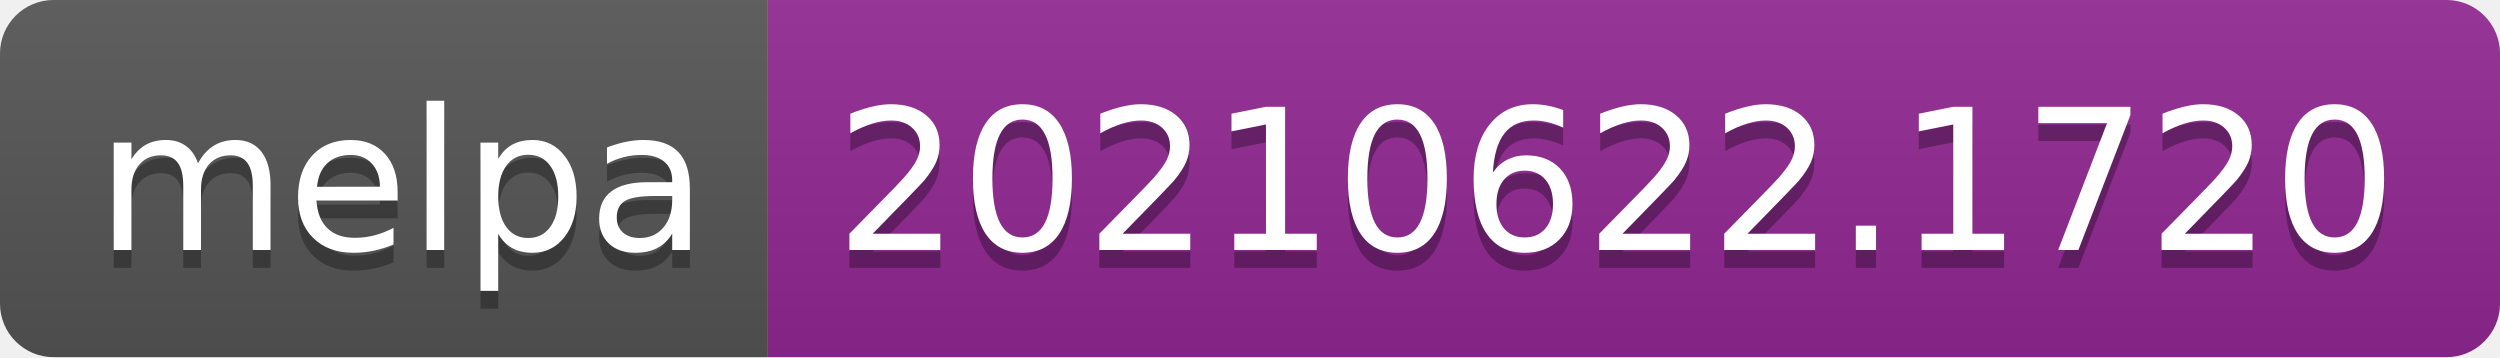
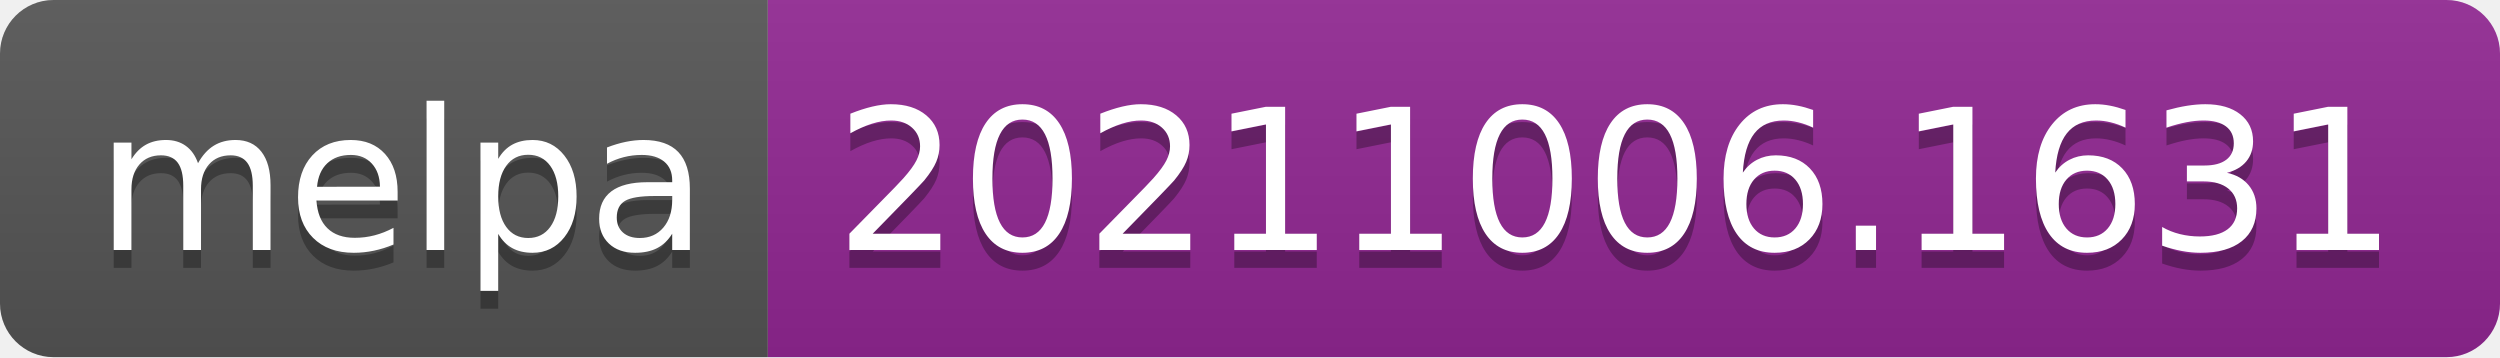
- <svg xmlns="http://www.w3.org/2000/svg" width="140" height="20" role="img" aria-label="melpa: 20210622.1720">
+ <svg xmlns="http://www.w3.org/2000/svg" width="140" height="20" role="img" aria-label="melpa: 20211006.1631">
  <linearGradient id="s" x2="0" y2="100%">
    <stop offset="0" stop-color="#bbb" stop-opacity=".1" />
    <stop offset="1" stop-opacity=".1" />
  </linearGradient>
  <clipPath id="r">
    <rect width="140" height="20" rx="3" fill="#fff" />
  </clipPath>
  <g clip-path="url(#r)">
    <rect width="43" height="20" fill="#555" />
    <rect x="43" width="97" height="20" fill="#922793" />
    <rect width="140" height="20" fill="url(#s)" />
  </g>
  <g fill="#fff" text-anchor="middle" font-family="Verdana,Geneva,DejaVu Sans,sans-serif" text-rendering="geometricPrecision" font-size="110">
    <text aria-hidden="true" x="225" y="150" fill="#010101" fill-opacity=".3" transform="scale(.1)" textLength="330">melpa</text>
    <text x="225" y="140" transform="scale(.1)" fill="#fff" textLength="330">melpa</text>
-     <text aria-hidden="true" x="905" y="150" fill="#010101" fill-opacity=".3" transform="scale(.1)" textLength="870">20210622.1720</text>
-     <text x="905" y="140" transform="scale(.1)" fill="#fff" textLength="870">20210622.1720</text>
+     <text aria-hidden="true" x="905" y="150" fill="#010101" fill-opacity=".3" transform="scale(.1)" textLength="870">20211006.1631</text>
+     <text x="905" y="140" transform="scale(.1)" fill="#fff" textLength="870">20211006.1631</text>
  </g>
</svg>
